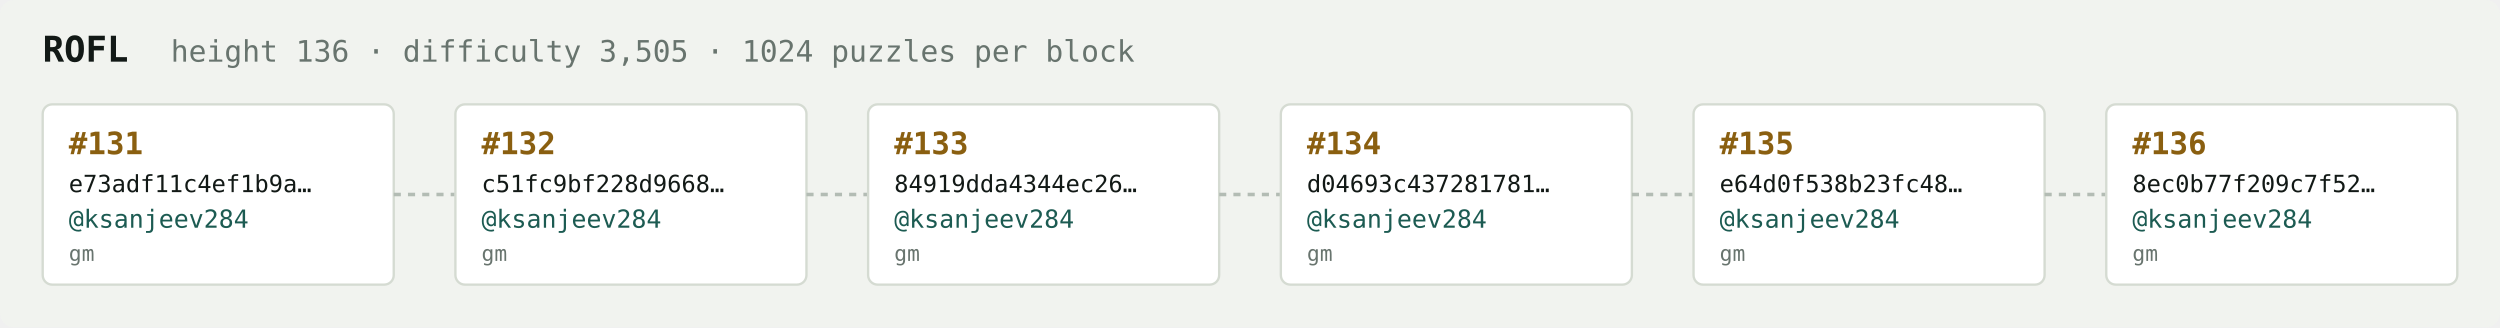
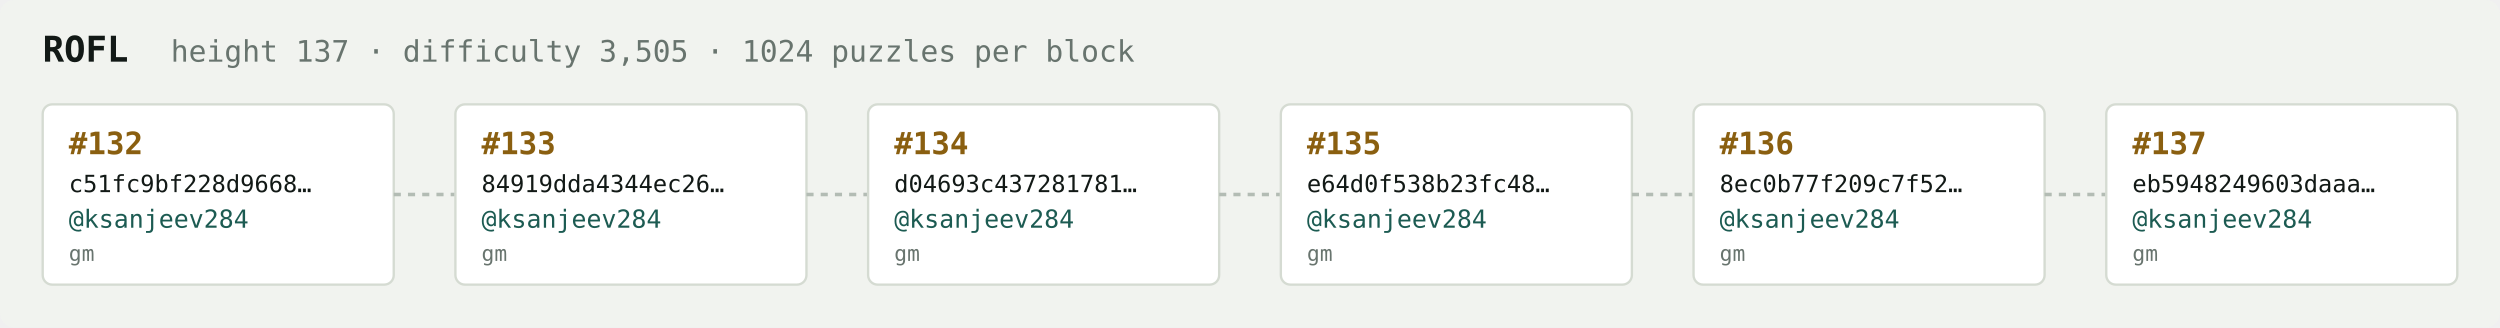
<svg xmlns="http://www.w3.org/2000/svg" width="1054" height="138" viewBox="0 0 1054 138" font-family="ui-monospace,SFMono-Regular,Menlo,monospace">
  <rect fill="#f1f3ef" width="1054" height="138" rx="6" />
  <text x="18" y="26" fill="#121916" font-size="15" font-weight="700">ROFL</text>
-   <text x="72" y="26" fill="#68746e" font-size="12.5">height 136 · difficulty 3,505 · 1024 puzzles per block</text>
+   <text x="72" y="26" fill="#68746e" font-size="12.5">height 137 · difficulty 3,505 · 1024 puzzles per block</text>
  <rect x="18" y="44" width="148" height="76" rx="4" fill="#ffffff" stroke="#d5dbd2" stroke-width="1" />
-   <text x="29" y="65" fill="#8a5f10" font-size="13" font-weight="700">#131</text>
-   <text x="29" y="81" fill="#121916" font-size="10">e73adf11c4ef1b9a…</text>
+   <text x="29" y="65" fill="#8a5f10" font-size="13" font-weight="700">#132</text>
+   <text x="29" y="81" fill="#121916" font-size="10">c51fc9bf228d9668…</text>
  <text x="29" y="96" fill="#1c5b52" font-size="10.5">@ksanjeev284</text>
  <text x="29" y="110" fill="#68746e" font-size="9">gm</text>
  <line x1="166" y1="82.0" x2="192" y2="82.0" stroke="#b3bcb4" stroke-width="1.5" stroke-dasharray="3 3" />
  <rect x="192" y="44" width="148" height="76" rx="4" fill="#ffffff" stroke="#d5dbd2" stroke-width="1" />
-   <text x="203" y="65" fill="#8a5f10" font-size="13" font-weight="700">#132</text>
-   <text x="203" y="81" fill="#121916" font-size="10">c51fc9bf228d9668…</text>
+   <text x="203" y="65" fill="#8a5f10" font-size="13" font-weight="700">#133</text>
+   <text x="203" y="81" fill="#121916" font-size="10">84919dda4344ec26…</text>
  <text x="203" y="96" fill="#1c5b52" font-size="10.5">@ksanjeev284</text>
  <text x="203" y="110" fill="#68746e" font-size="9">gm</text>
  <line x1="340" y1="82.0" x2="366" y2="82.0" stroke="#b3bcb4" stroke-width="1.5" stroke-dasharray="3 3" />
  <rect x="366" y="44" width="148" height="76" rx="4" fill="#ffffff" stroke="#d5dbd2" stroke-width="1" />
-   <text x="377" y="65" fill="#8a5f10" font-size="13" font-weight="700">#133</text>
-   <text x="377" y="81" fill="#121916" font-size="10">84919dda4344ec26…</text>
+   <text x="377" y="65" fill="#8a5f10" font-size="13" font-weight="700">#134</text>
+   <text x="377" y="81" fill="#121916" font-size="10">d04693c437281781…</text>
  <text x="377" y="96" fill="#1c5b52" font-size="10.5">@ksanjeev284</text>
  <text x="377" y="110" fill="#68746e" font-size="9">gm</text>
  <line x1="514" y1="82.0" x2="540" y2="82.0" stroke="#b3bcb4" stroke-width="1.5" stroke-dasharray="3 3" />
  <rect x="540" y="44" width="148" height="76" rx="4" fill="#ffffff" stroke="#d5dbd2" stroke-width="1" />
-   <text x="551" y="65" fill="#8a5f10" font-size="13" font-weight="700">#134</text>
-   <text x="551" y="81" fill="#121916" font-size="10">d04693c437281781…</text>
+   <text x="551" y="65" fill="#8a5f10" font-size="13" font-weight="700">#135</text>
+   <text x="551" y="81" fill="#121916" font-size="10">e64d0f538b23fc48…</text>
  <text x="551" y="96" fill="#1c5b52" font-size="10.5">@ksanjeev284</text>
  <text x="551" y="110" fill="#68746e" font-size="9">gm</text>
  <line x1="688" y1="82.0" x2="714" y2="82.0" stroke="#b3bcb4" stroke-width="1.5" stroke-dasharray="3 3" />
  <rect x="714" y="44" width="148" height="76" rx="4" fill="#ffffff" stroke="#d5dbd2" stroke-width="1" />
-   <text x="725" y="65" fill="#8a5f10" font-size="13" font-weight="700">#135</text>
-   <text x="725" y="81" fill="#121916" font-size="10">e64d0f538b23fc48…</text>
+   <text x="725" y="65" fill="#8a5f10" font-size="13" font-weight="700">#136</text>
+   <text x="725" y="81" fill="#121916" font-size="10">8ec0b77f209c7f52…</text>
  <text x="725" y="96" fill="#1c5b52" font-size="10.5">@ksanjeev284</text>
  <text x="725" y="110" fill="#68746e" font-size="9">gm</text>
  <line x1="862" y1="82.0" x2="888" y2="82.0" stroke="#b3bcb4" stroke-width="1.5" stroke-dasharray="3 3" />
  <rect x="888" y="44" width="148" height="76" rx="4" fill="#ffffff" stroke="#d5dbd2" stroke-width="1" />
-   <text x="899" y="65" fill="#8a5f10" font-size="13" font-weight="700">#136</text>
-   <text x="899" y="81" fill="#121916" font-size="10">8ec0b77f209c7f52…</text>
+   <text x="899" y="65" fill="#8a5f10" font-size="13" font-weight="700">#137</text>
+   <text x="899" y="81" fill="#121916" font-size="10">eb5948249603daaa…</text>
  <text x="899" y="96" fill="#1c5b52" font-size="10.5">@ksanjeev284</text>
  <text x="899" y="110" fill="#68746e" font-size="9">gm</text>
</svg>
